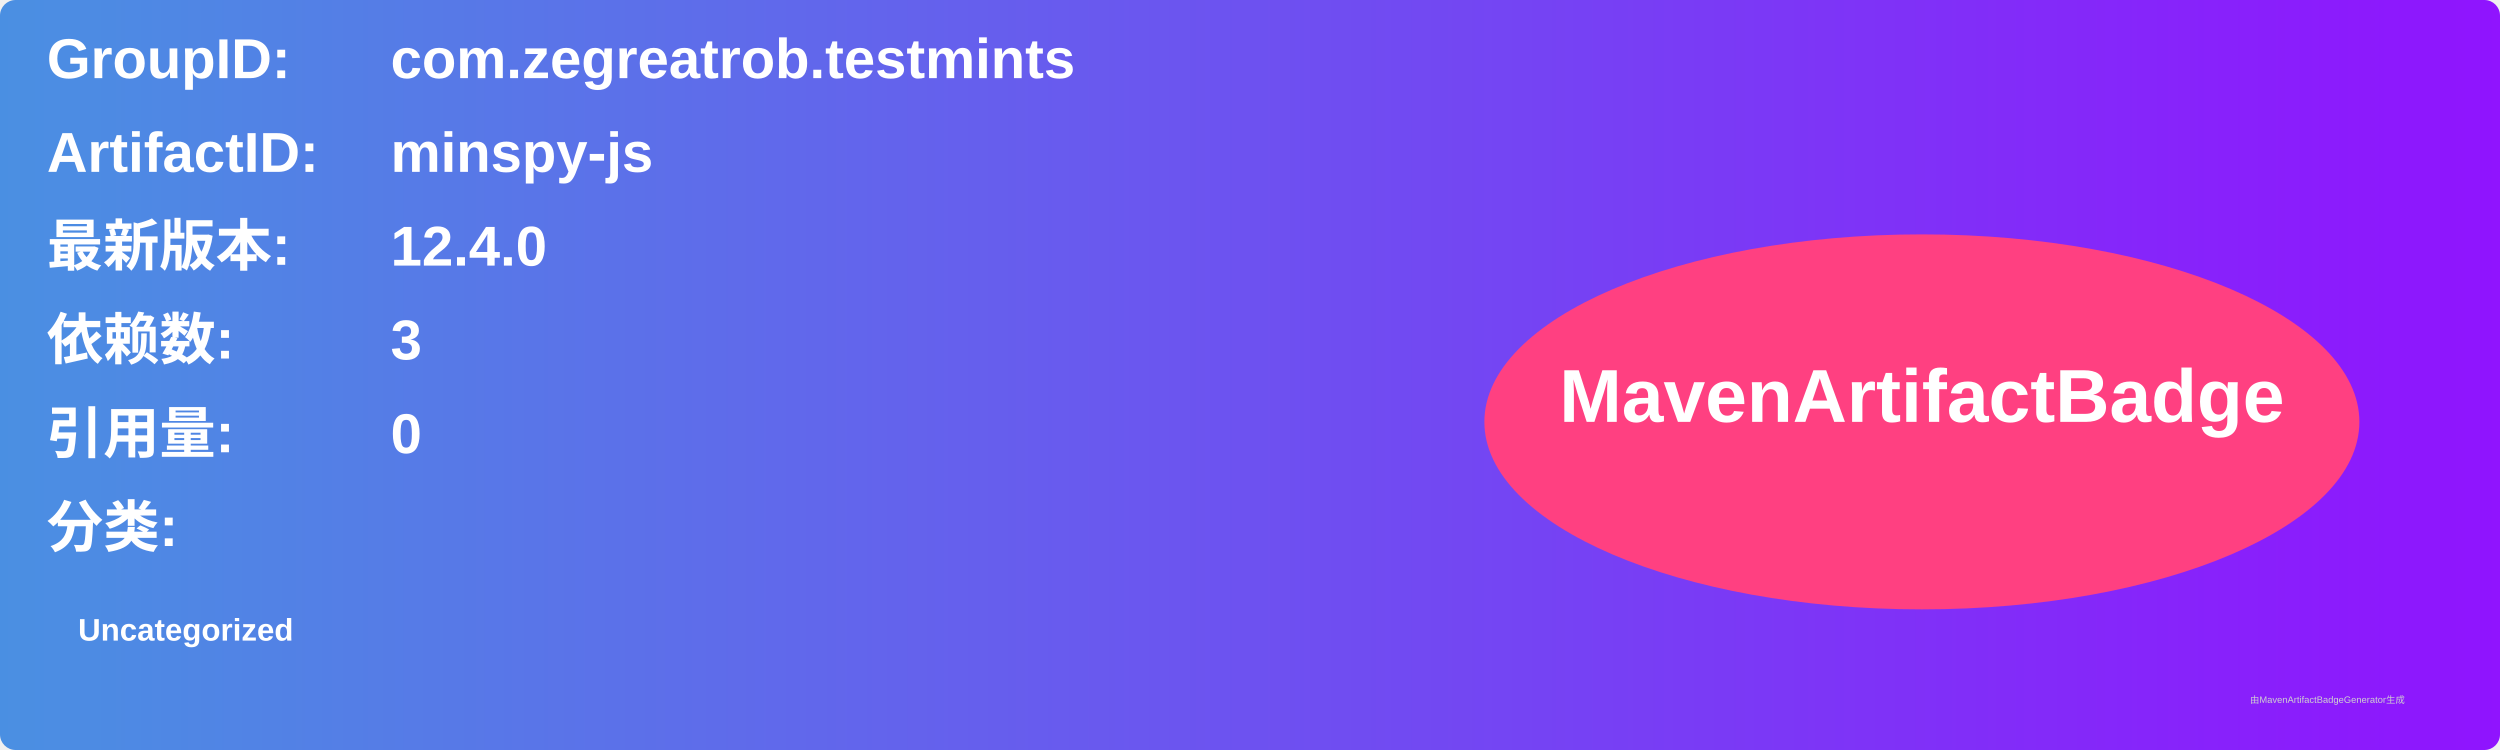
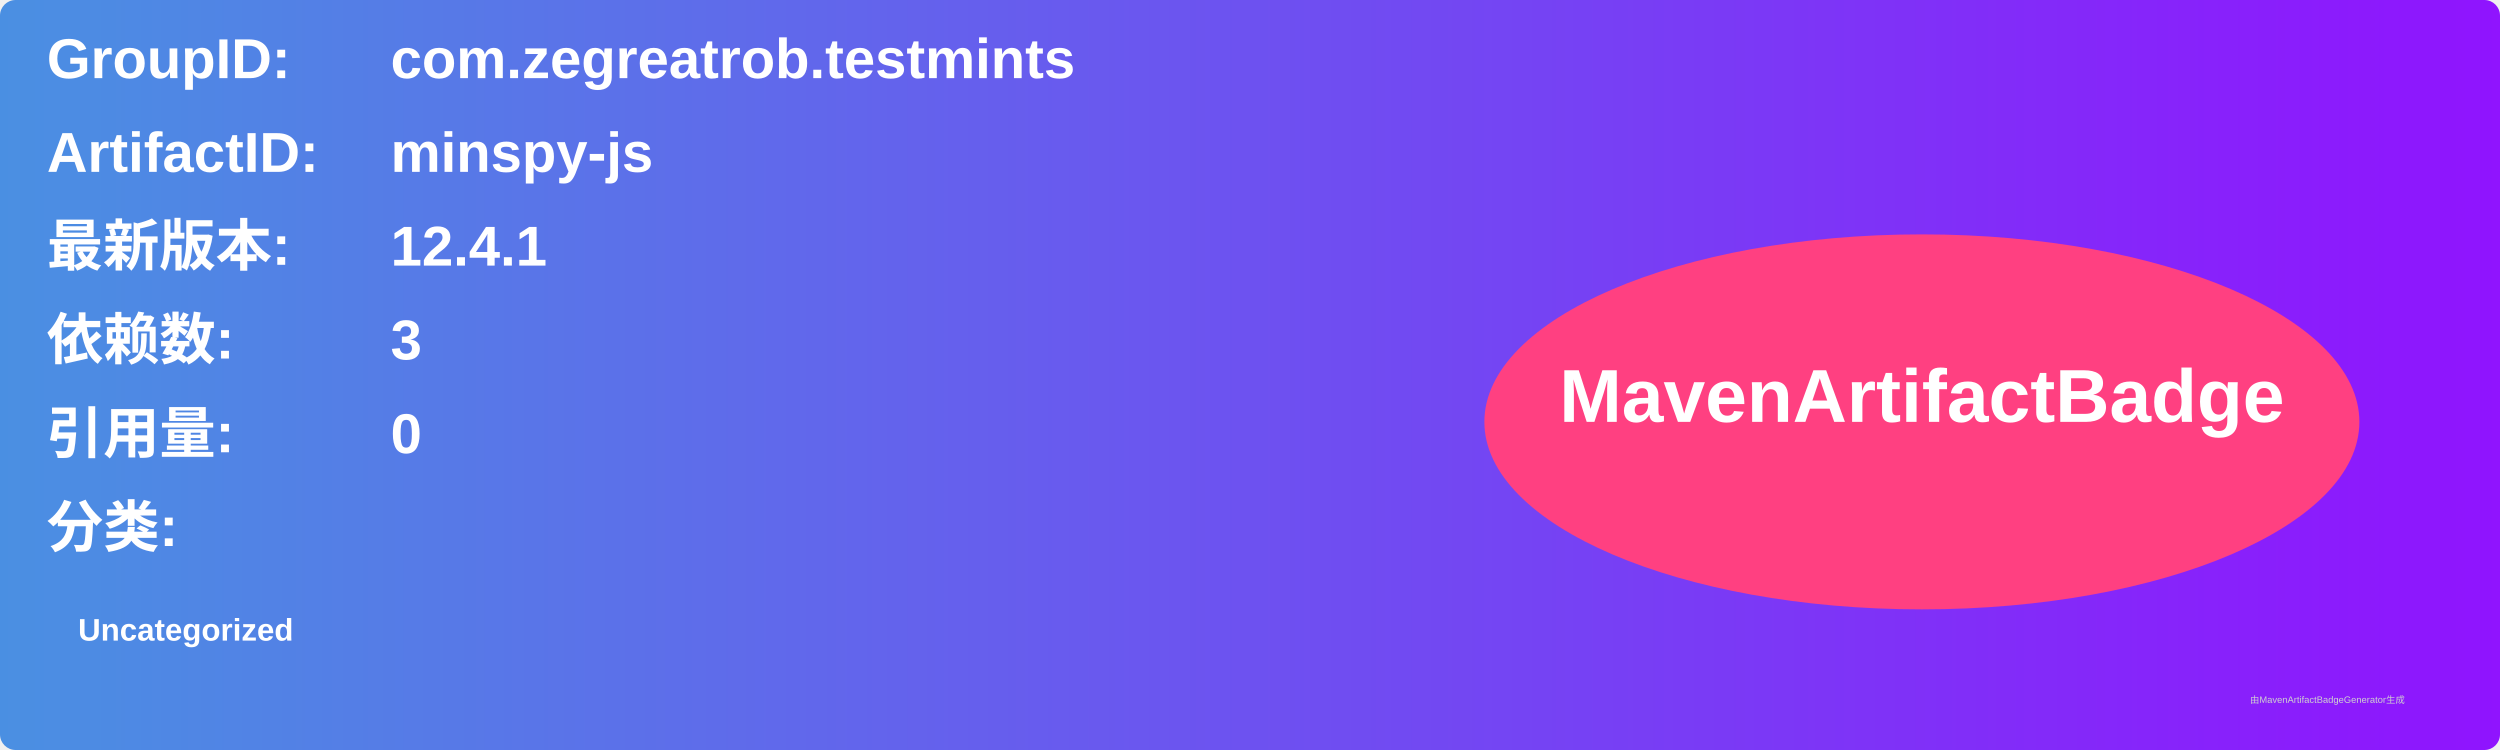
<svg xmlns="http://www.w3.org/2000/svg" width="800" height="240" viewBox="0 0 800 240">
  <linearGradient id="grad" x1="0%" y1="0%" x2="100%" y2="0%">
    <stop offset="0%" stop-color="#4a90e2" />
    <stop offset="100%" stop-color="#9013fe" />
  </linearGradient>
  <rect width="100%" height="100%" rx="5" ry="5" fill="url(#grad)" />
  <g transform="translate(15, 15)">
    <text x="0" y="10" font-family="Arial" font-size="18" fill="white" font-weight="bold" width="260">GroupID:</text>
    <text x="110" y="10" font-family="Arial" font-size="18" fill="white" font-weight="bold" width="460">com.zegreatrob.testmints</text>
    <text x="0" y="40" font-family="Arial" font-size="18" fill="white" font-weight="bold" width="260">ArtifactID:</text>
    <text x="110" y="40" font-family="Arial" font-size="18" fill="white" font-weight="bold" width="460">minspy-js</text>
    <text x="0" y="70" font-family="Arial" font-size="18" fill="white" font-weight="bold">最新版本:</text>
    <text x="110" y="70" font-family="Arial" font-size="18" fill="white" font-weight="bold">
-       <tspan font-weight="bold">12.4.0</tspan>
+       <tspan font-weight="bold">12.4.1</tspan>
    </text>
    <text x="0" y="100" font-family="Arial" font-size="18" fill="white" font-weight="bold">依赖数: </text>
    <text x="110" y="100" font-family="Arial" font-size="18" fill="white">
      <tspan font-weight="bold">3</tspan>
    </text>
    <text x="0" y="130" font-family="Arial" font-size="18" fill="white" font-weight="bold">引用量: </text>
    <text x="110" y="130" font-family="Arial" font-size="18" fill="white">
      <tspan font-weight="bold">0</tspan>
    </text>
    <text x="0" y="160" font-family="Arial" font-size="18" fill="white" font-weight="bold">分类:</text>
    <text x="10" y="190" font-family="Arial" font-size="10" fill="white">
      <tspan font-weight="bold">Uncategorized</tspan>
    </text>
    <ellipse cx="600" cy="120" rx="140" ry="60" fill="#ff4081" />
    <text x="600" y="120" text-anchor="middle" font-family="Arial" font-size="24" fill="white" font-weight="bold">MavenArtifactBadge</text>
  </g>
  <text x="720" y="225" font-family="Arial" font-size="3" fill="#d0d0d0">由MavenArtifactBadgeGenerator生成</text>
</svg>
